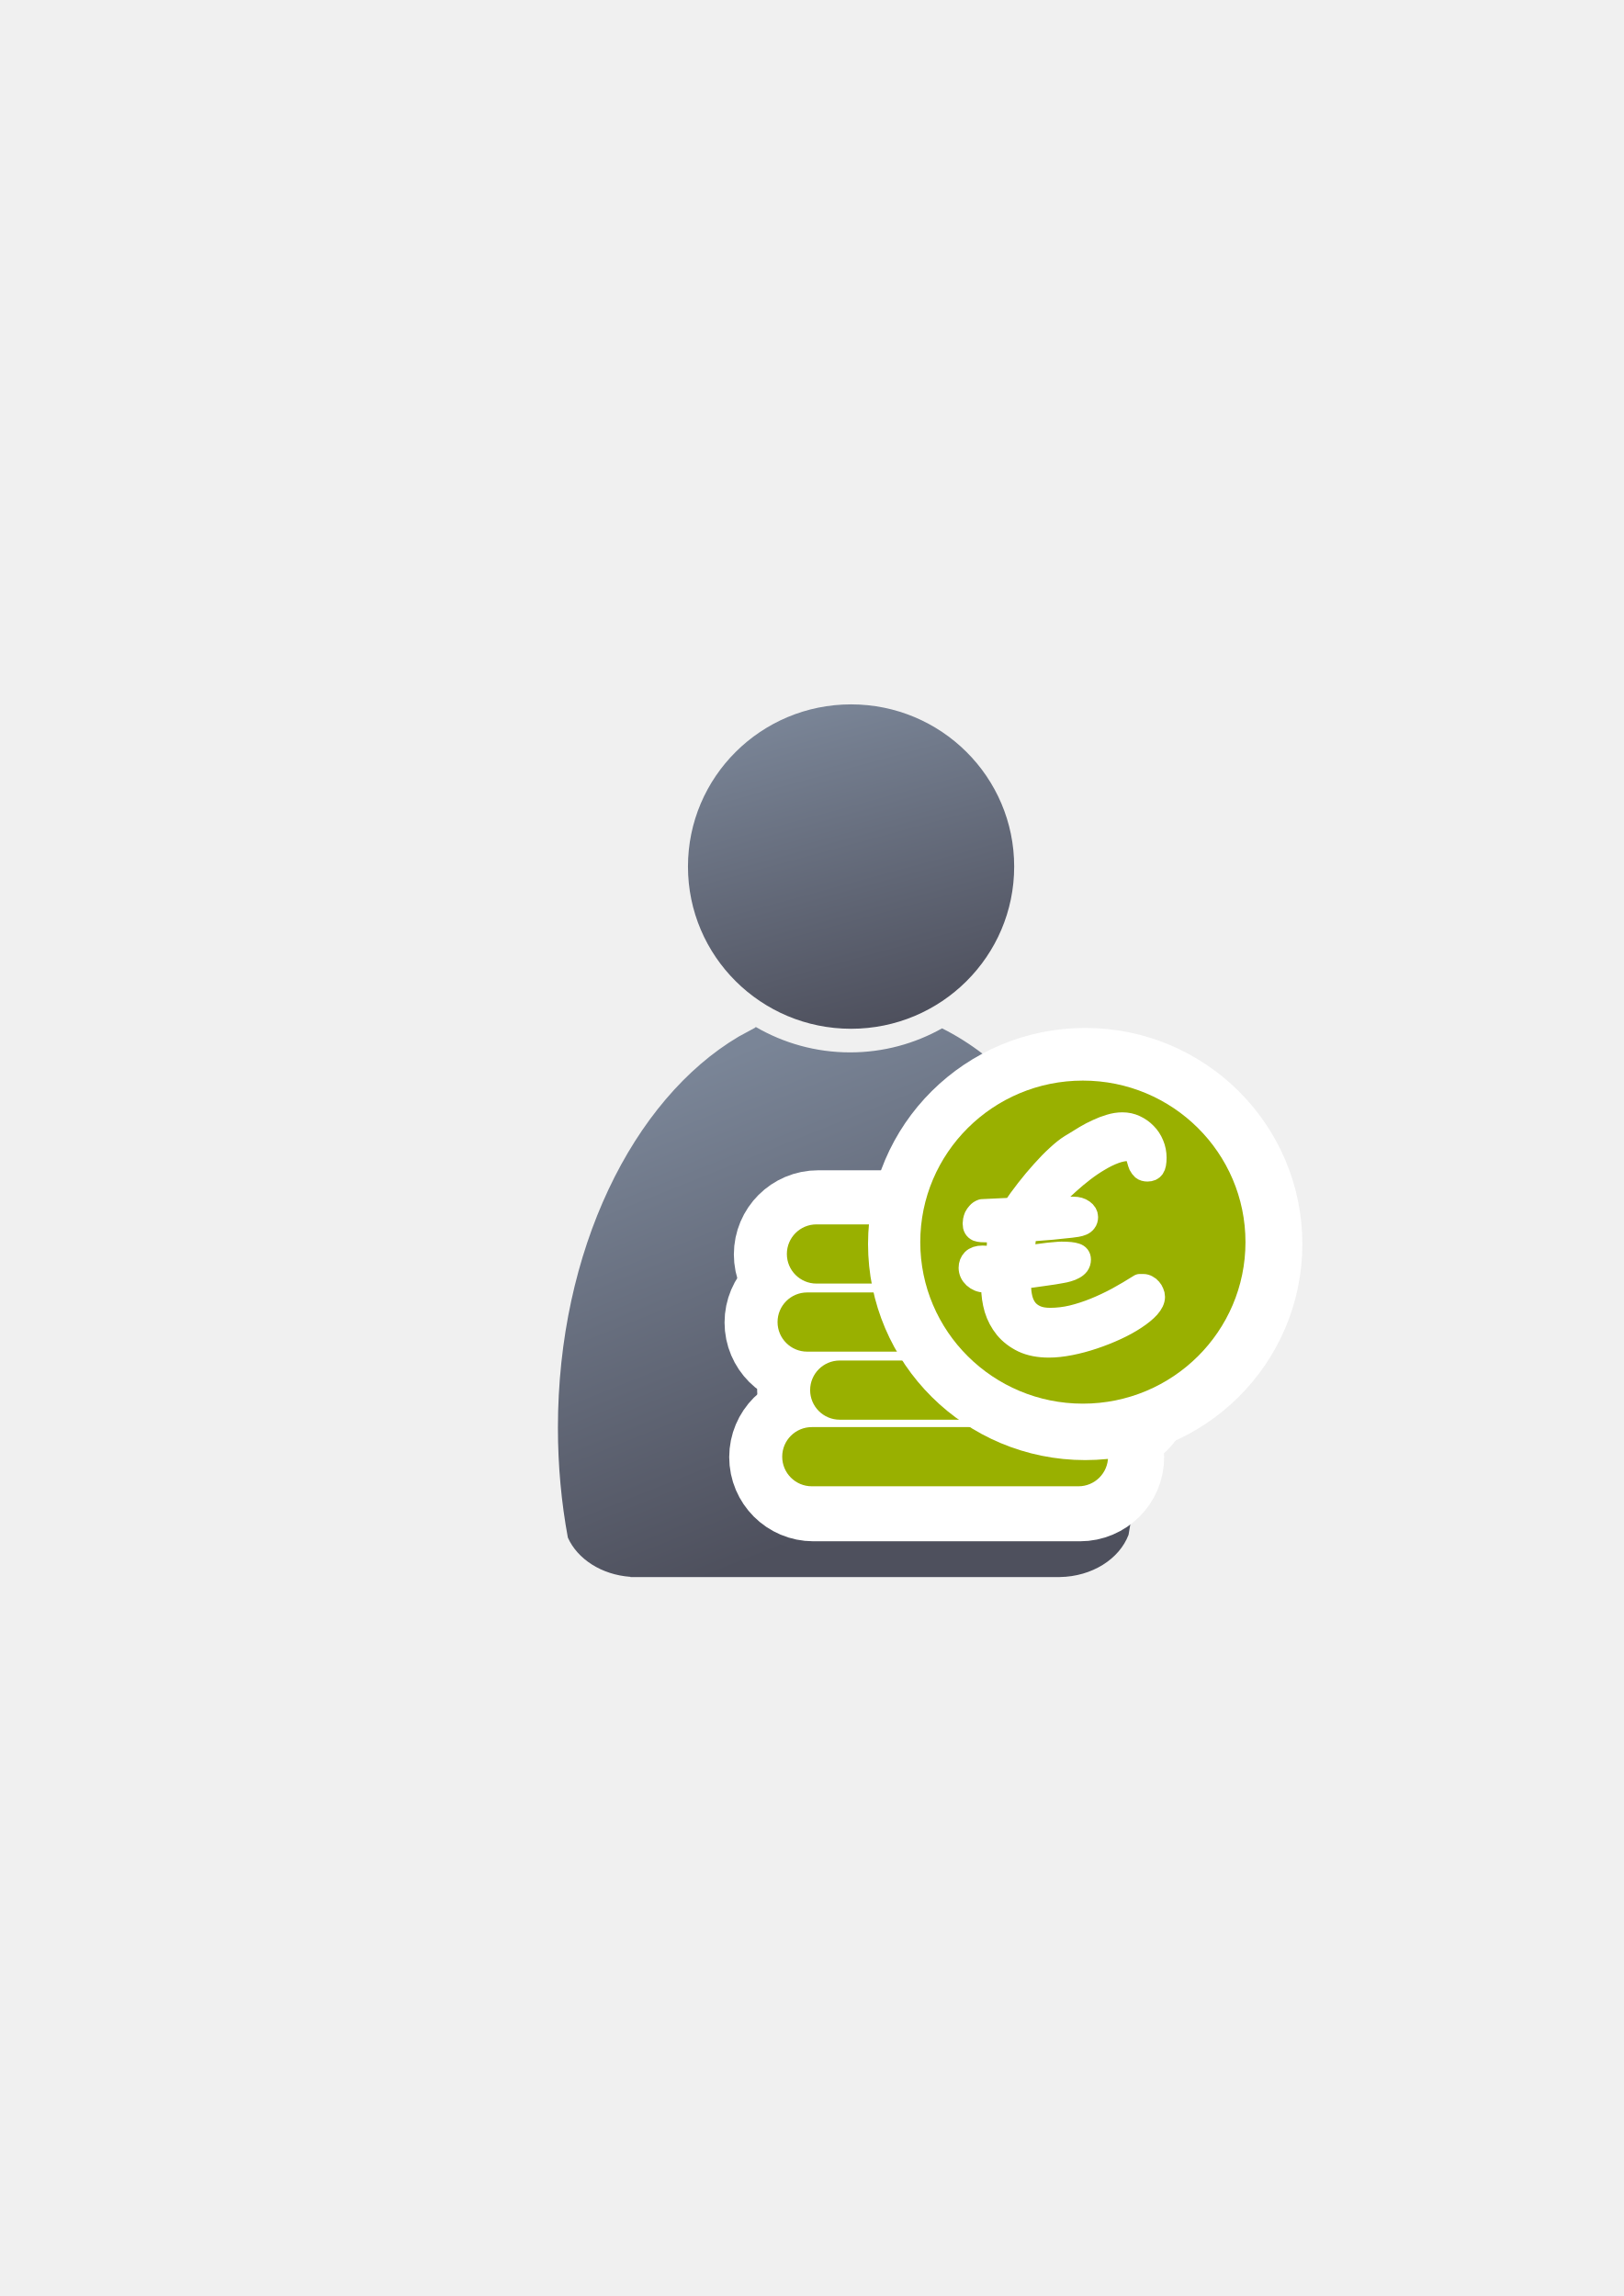
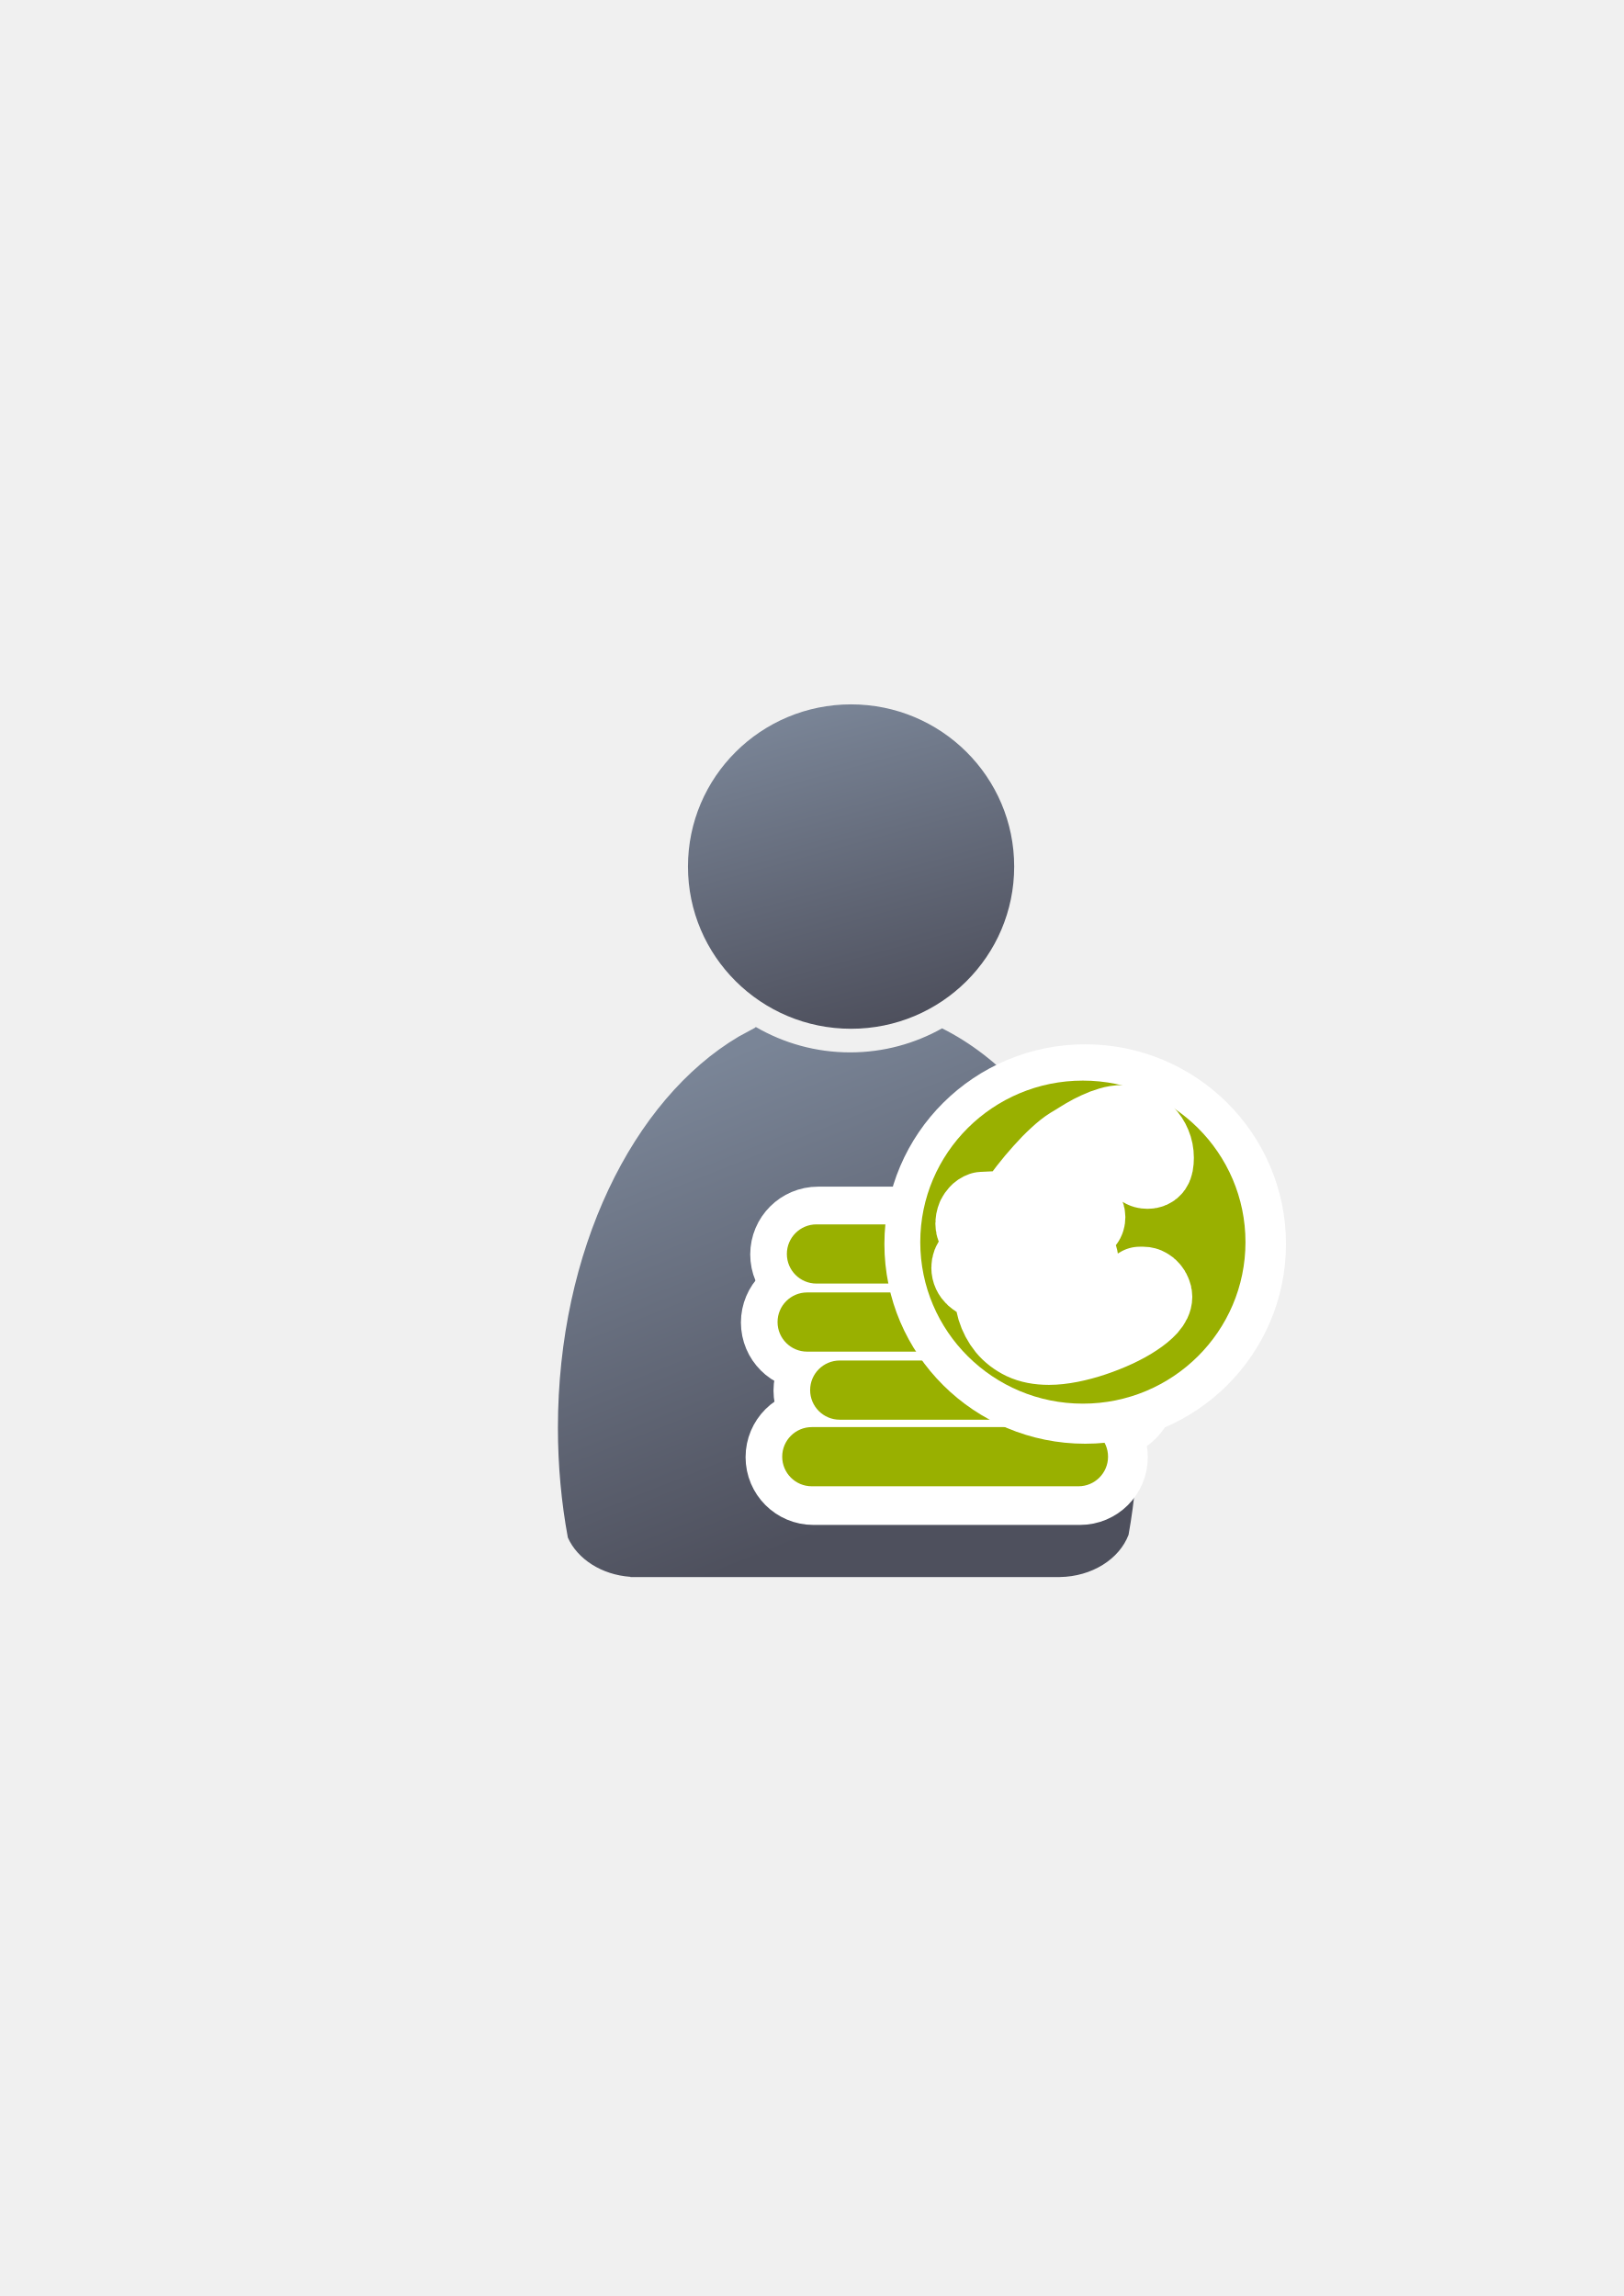
<svg xmlns="http://www.w3.org/2000/svg" xmlns:xlink="http://www.w3.org/1999/xlink" width="210mm" height="297mm" viewBox="0 0 744.094 1052.362" id="svg2" version="1.1">
  <defs id="defs4">
    <linearGradient id="linearGradient4254">
      <stop style="stop-color:#7a8597;stop-opacity:1" offset="0" id="stop4256" />
      <stop style="stop-color:#4e505d;stop-opacity:1" offset="1" id="stop4258" />
    </linearGradient>
    <linearGradient xlink:href="#linearGradient4254" id="linearGradient4260" x1="380.01" y1="330.406" x2="414.616" y2="457.181" gradientUnits="userSpaceOnUse" gradientTransform="translate(0.3700576,-0.3946611)" />
    <linearGradient xlink:href="#linearGradient4254" id="linearGradient4268" x1="358.431" y1="465.731" x2="429.966" y2="644.629" gradientUnits="userSpaceOnUse" />
  </defs>
  <g id="layer1">
    <flowRoot xml:space="preserve" id="flowRoot4169" style="font-style:normal;font-weight:normal;font-size:40px;line-height:125%;font-family:sans-serif;letter-spacing:0px;word-spacing:0px;fill:#252525;fill-opacity:1;stroke:none;stroke-width:1px;stroke-linecap:butt;stroke-linejoin:miter;stroke-opacity:1">
      <flowRegion id="flowRegion4171">
        <rect id="rect4173" width="56.433" height="88.789" x="89.541" y="427.08" />
      </flowRegion>
      <flowPara id="flowPara4175" />
    </flowRoot>
    <rect style="fill:none;fill-rule:evenodd;stroke:none;stroke-width:1px;stroke-linecap:butt;stroke-linejoin:miter;stroke-opacity:1" id="rect3336" width="400" height="400" x="189.145" y="322.27" />
    <g id="g4289" transform="matrix(1.138613,0,0,1.138613,-57.43126,-53.51765)">
      <path id="path2176" d="m 354.643,460.416 c -0.117,0.104 -0.224,0.216 -0.346,0.316 l -6.543,3.545 c -42.676,25.281 -72.762,86.259 -72.762,157.469 0,15.295 1.395,30.114 3.998,44.213 3.861,8.637 13.562,14.968 25.186,15.795 l 0,0.096 172.762,0 0,-0.008 c 13.046,-0.184 24.035,-7.283 27.727,-17.016 2.47,-13.759 3.791,-28.194 3.791,-43.08 0,-74.549 -32.977,-137.884 -78.852,-160.785 -10.953,6.149 -23.578,9.678 -37.004,9.678 -13.817,10e-6 -26.787,-3.737 -37.957,-10.223 z" style="fill:url(#linearGradient4268);fill-opacity:1;stroke:none;stroke-width:41.152;stroke-linecap:round;stroke-linejoin:round;stroke-opacity:1" />
      <ellipse ry="65.293" rx="65.647" cx="392.98" cy="395.838" id="circle2187-6" style="fill:url(#linearGradient4260);fill-opacity:1;stroke:none;stroke-width:14;stroke-miterlimit:4;stroke-dasharray:none;stroke-opacity:1" />
    </g>
-     <rect style="opacity:1;fill:#a9bc24;fill-opacity:1;stroke:#ffffff;stroke-width:50;stroke-linecap:square;stroke-linejoin:round;stroke-miterlimit:4;stroke-dasharray:none;stroke-opacity:1" id="rect4171-91" width="149.321" height="27.128" x="357.044" y="592.598" ry="13.564" />
-     <rect style="opacity:1;fill:#a9bc24;fill-opacity:1;stroke:#ffffff;stroke-width:50;stroke-linecap:square;stroke-linejoin:round;stroke-miterlimit:4;stroke-dasharray:none;stroke-opacity:1" id="rect4171-5-2" width="149.321" height="27.128" x="371.976" y="623.794" ry="13.564" />
-     <rect style="opacity:1;fill:#a9bc24;fill-opacity:1;stroke:#ffffff;stroke-width:50;stroke-linecap:square;stroke-linejoin:round;stroke-miterlimit:4;stroke-dasharray:none;stroke-opacity:1" id="rect4171-2-74" width="149.321" height="27.128" x="359.178" y="654.313" ry="13.564" />
-     <rect style="opacity:1;fill:#a9bc24;fill-opacity:1;stroke:#ffffff;stroke-width:50;stroke-linecap:square;stroke-linejoin:round;stroke-miterlimit:4;stroke-dasharray:none;stroke-opacity:1" id="rect4171-2-7-1" width="149.321" height="27.128" x="361.311" y="561.401" ry="13.564" />
+     <rect style="opacity:1;fill:#a9bc24;fill-opacity:1;stroke:#ffffff;stroke-width:35;stroke-linecap:square;stroke-linejoin:round;stroke-miterlimit:4;stroke-dasharray:none;stroke-opacity:1" id="rect4171-91" width="149.321" height="27.128" x="357.044" y="592.598" ry="13.564" />
+     <rect style="opacity:1;fill:#a9bc24;fill-opacity:1;stroke:#ffffff;stroke-width:35;stroke-linecap:square;stroke-linejoin:round;stroke-miterlimit:4;stroke-dasharray:none;stroke-opacity:1" id="rect4171-5-2" width="149.321" height="27.128" x="371.976" y="623.794" ry="13.564" />
+     <rect style="opacity:1;fill:#a9bc24;fill-opacity:1;stroke:#ffffff;stroke-width:35;stroke-linecap:square;stroke-linejoin:round;stroke-miterlimit:4;stroke-dasharray:none;stroke-opacity:1" id="rect4171-2-74" width="149.321" height="27.128" x="359.178" y="654.313" ry="13.564" />
+     <rect style="opacity:1;fill:#a9bc24;fill-opacity:1;stroke:#ffffff;stroke-width:35;stroke-linecap:square;stroke-linejoin:round;stroke-miterlimit:4;stroke-dasharray:none;stroke-opacity:1" id="rect4171-2-7-1" width="149.321" height="27.128" x="361.311" y="561.401" ry="13.564" />
    <rect style="opacity:1;fill:#99b000;fill-opacity:1;stroke:none;stroke-width:16;stroke-linecap:square;stroke-linejoin:round;stroke-miterlimit:4;stroke-dasharray:none;stroke-opacity:1" id="rect4171" width="149.321" height="27.128" x="356.329" y="592.39" ry="13.564" />
    <rect style="opacity:1;fill:#99b000;fill-opacity:1;stroke:none;stroke-width:16;stroke-linecap:square;stroke-linejoin:round;stroke-miterlimit:4;stroke-dasharray:none;stroke-opacity:1" id="rect4171-5" width="149.321" height="27.128" x="371.261" y="623.587" ry="13.564" />
    <rect style="opacity:1;fill:#99b000;fill-opacity:1;stroke:none;stroke-width:16;stroke-linecap:square;stroke-linejoin:round;stroke-miterlimit:4;stroke-dasharray:none;stroke-opacity:1" id="rect4171-2" width="149.321" height="27.128" x="358.462" y="654.105" ry="13.564" />
    <rect style="opacity:1;fill:#99b000;fill-opacity:1;stroke:none;stroke-width:16;stroke-linecap:square;stroke-linejoin:round;stroke-miterlimit:4;stroke-dasharray:none;stroke-opacity:1" id="rect4171-2-7" width="149.321" height="27.128" x="360.595" y="561.193" ry="13.564" />
-     <ellipse ry="74.036" rx="74.516" cy="570.19" cx="497.311" id="path4169-8" style="font-style:normal;font-weight:normal;font-size:medium;line-height:125%;font-family:sans-serif;letter-spacing:0px;word-spacing:0px;opacity:1;fill:#99b000;fill-opacity:1;stroke:#ffffff;stroke-width:50;stroke-linecap:square;stroke-linejoin:round;stroke-miterlimit:4;stroke-dasharray:none;stroke-opacity:1" />
+     <ellipse ry="74.036" rx="74.516" cy="570.19" cx="497.311" id="path4169-8" style="font-style:normal;font-weight:normal;font-size:medium;line-height:125%;font-family:sans-serif;letter-spacing:0px;word-spacing:0px;opacity:1;fill:#99b000;fill-opacity:1;stroke:#ffffff;stroke-width:35;stroke-linecap:square;stroke-linejoin:round;stroke-miterlimit:4;stroke-dasharray:none;stroke-opacity:1" />
    <ellipse ry="74.036" rx="74.516" cy="569.323" cx="496.247" id="path4169" style="font-style:normal;font-weight:normal;font-size:medium;line-height:125%;font-family:sans-serif;letter-spacing:0px;word-spacing:0px;opacity:1;fill:#99b000;fill-opacity:1;stroke:none;stroke-width:16;stroke-linecap:square;stroke-linejoin:round;stroke-miterlimit:4;stroke-dasharray:none;stroke-opacity:1" />
-     <path id="path4288" style="font-style:normal;font-variant:normal;font-weight:normal;font-stretch:normal;font-size:medium;line-height:125%;font-family:'MV Boli';-inkscape-font-specification:'MV Boli';letter-spacing:0px;word-spacing:0px;fill:#ffffff;fill-opacity:1;stroke:#ffffff;stroke-width:10;stroke-linecap:butt;stroke-linejoin:round;stroke-miterlimit:4;stroke-dasharray:none;stroke-opacity:1" d="m 480.715,617.252 c -4.645,0 -8.616,-0.774 -11.912,-2.323 -3.297,-1.598 -5.994,-3.671 -8.091,-6.218 -2.098,-2.597 -3.646,-5.519 -4.645,-8.766 -0.949,-3.297 -1.424,-6.618 -1.424,-9.965 l 0,-1.349 c 0.05,-0.45 0.1,-0.899 0.15,-1.349 -0.499,0.05 -1.049,0.1 -1.648,0.15 l -1.723,0 c -1.049,0 -1.998,-0.175 -2.847,-0.524 -0.849,-0.35 -1.598,-0.824 -2.248,-1.424 -0.649,-0.599 -1.149,-1.274 -1.498,-2.023 -0.35,-0.749 -0.524,-1.548 -0.524,-2.397 0,-1.448 0.474,-2.672 1.424,-3.671 0.999,-0.999 2.497,-1.498 4.495,-1.498 0.699,0 1.299,0.025 1.798,0.075 0.549,0 1.074,0.05 1.573,0.15 0.499,0.05 1.024,0.125 1.573,0.225 0.549,0.1 0.688,0.115 1.438,0.215 0.13,-0.778 0.108,-1.294 0.389,-2.952 0.281,-1.659 0.202,-3.641 0.334,-5.678 0.077,-1.185 0.375,-2.442 0.733,-3.497 l -4.046,0 -1.573,0 c -0.949,0 -1.823,-0.025 -2.622,-0.075 -0.749,-0.05 -1.399,-0.175 -1.948,-0.375 -0.549,-0.25 -0.974,-0.624 -1.274,-1.124 -0.3,-0.499 -0.45,-1.199 -0.45,-2.098 0,-0.35 0.05,-0.799 0.15,-1.349 0.1,-0.549 0.275,-1.124 0.524,-1.723 0.3,-0.599 0.699,-1.174 1.199,-1.723 0.499,-0.599 1.174,-1.049 2.023,-1.349 l 14.16,-0.674 c 1.948,-2.897 4.071,-5.819 6.368,-8.766 2.298,-2.947 4.62,-5.719 6.968,-8.316 2.348,-2.647 4.645,-4.995 6.893,-7.043 2.248,-2.098 4.295,-3.721 6.144,-4.87 l 0.749,-0.45 0.749,-0.45 c 1.698,-1.049 3.446,-2.123 5.245,-3.222 1.848,-1.099 3.721,-2.073 5.619,-2.922 1.898,-0.899 3.796,-1.623 5.694,-2.173 1.948,-0.599 3.871,-0.899 5.769,-0.899 2.098,0 4.046,0.425 5.844,1.274 1.848,0.849 3.471,1.998 4.87,3.446 1.399,1.399 2.497,3.072 3.297,5.02 0.799,1.898 1.199,3.921 1.199,6.069 0,2.248 -0.3,3.796 -0.899,4.645 -0.599,0.849 -1.548,1.274 -2.847,1.274 -0.999,0 -1.773,-0.225 -2.323,-0.674 -0.549,-0.499 -0.999,-1.099 -1.349,-1.798 -0.3,-0.699 -0.549,-1.448 -0.749,-2.248 -0.2,-0.799 -0.474,-1.548 -0.824,-2.248 -0.3,-0.699 -0.699,-1.274 -1.199,-1.723 -0.499,-0.499 -1.199,-0.749 -2.098,-0.749 -2.048,0 -4.221,0.425 -6.518,1.274 -2.298,0.849 -4.645,1.998 -7.043,3.446 -2.397,1.399 -4.795,3.022 -7.192,4.87 -2.348,1.798 -4.62,3.696 -6.818,5.694 -2.198,1.948 -4.246,3.896 -6.144,5.844 -1.898,1.898 -3.546,3.646 -4.945,5.244 l 13.261,0 c 1.848,0 3.346,0.425 4.495,1.274 1.199,0.849 1.798,1.873 1.798,3.072 0,0.899 -0.225,1.623 -0.674,2.173 -0.4,0.549 -0.949,0.974 -1.648,1.274 -0.699,0.3 -1.498,0.524 -2.397,0.674 -0.849,0.15 -1.748,0.275 -2.697,0.375 -0.899,0.1 -2.123,0.225 -3.671,0.375 -1.498,0.15 -3.147,0.325 -4.945,0.524 -1.798,0.15 -3.696,0.3 -5.694,0.45 -1.948,0.15 -3.821,0.3 -5.619,0.45 -1.149,1.898 -1.121,4.041 -1.444,6.194 -0.323,2.153 -0.433,3.651 -0.643,5.749 2.497,-0.3 5.337,-0.73 7.135,-0.93 1.798,-0.25 3.346,-0.45 4.645,-0.599 1.349,-0.15 2.472,-0.25 3.371,-0.3 0.949,-0.1 1.798,-0.15 2.547,-0.15 3.047,0 5.22,0.225 6.518,0.674 1.299,0.4 1.948,1.249 1.948,2.547 0,0.899 -0.25,1.698 -0.749,2.397 -0.499,0.649 -1.174,1.199 -2.023,1.648 -0.799,0.45 -1.723,0.824 -2.772,1.124 -0.999,0.3 -1.998,0.524 -2.997,0.674 -0.849,0.15 -1.998,0.35 -3.446,0.599 -1.399,0.2 -2.947,0.425 -4.645,0.674 -1.698,0.25 -3.471,0.499 -5.319,0.749 -1.848,0.25 -3.621,0.475 -5.319,0.674 -0.05,0.549 -0.1,1.124 -0.15,1.723 l 0,1.723 c 0,2.048 0.225,3.996 0.674,5.844 0.45,1.848 1.199,3.471 2.248,4.87 1.049,1.349 2.447,2.422 4.196,3.222 1.748,0.799 3.946,1.199 6.593,1.199 3.346,0 6.718,-0.4 10.114,-1.199 3.446,-0.849 6.893,-1.973 10.339,-3.371 3.446,-1.399 6.893,-3.022 10.339,-4.87 3.446,-1.898 6.868,-3.921 10.264,-6.069 l 1.648,0 c 0.649,0 1.274,0.175 1.873,0.524 0.599,0.3 1.124,0.724 1.573,1.274 0.45,0.499 0.799,1.074 1.049,1.723 0.3,0.649 0.45,1.299 0.45,1.948 0,1.498 -0.774,3.122 -2.323,4.87 -1.548,1.698 -3.621,3.396 -6.218,5.095 -2.547,1.698 -5.494,3.322 -8.841,4.87 -3.346,1.548 -6.818,2.922 -10.414,4.121 -3.546,1.199 -7.093,2.148 -10.639,2.847 -3.546,0.699 -6.793,1.049 -9.74,1.049 z" />
+     <path id="path4288" style="font-style:normal;font-variant:normal;font-weight:normal;font-stretch:normal;font-size:medium;line-height:125%;font-family:'MV Boli';-inkscape-font-specification:'MV Boli';letter-spacing:0px;word-spacing:0px;fill:#ffffff;fill-opacity:1;stroke:#ffffff;stroke-width:35;stroke-linecap:butt;stroke-linejoin:round;stroke-miterlimit:4;stroke-dasharray:none;stroke-opacity:1" d="m 480.715,617.252 c -4.645,0 -8.616,-0.774 -11.912,-2.323 -3.297,-1.598 -5.994,-3.671 -8.091,-6.218 -2.098,-2.597 -3.646,-5.519 -4.645,-8.766 -0.949,-3.297 -1.424,-6.618 -1.424,-9.965 l 0,-1.349 c 0.05,-0.45 0.1,-0.899 0.15,-1.349 -0.499,0.05 -1.049,0.1 -1.648,0.15 l -1.723,0 c -1.049,0 -1.998,-0.175 -2.847,-0.524 -0.849,-0.35 -1.598,-0.824 -2.248,-1.424 -0.649,-0.599 -1.149,-1.274 -1.498,-2.023 -0.35,-0.749 -0.524,-1.548 -0.524,-2.397 0,-1.448 0.474,-2.672 1.424,-3.671 0.999,-0.999 2.497,-1.498 4.495,-1.498 0.699,0 1.299,0.025 1.798,0.075 0.549,0 1.074,0.05 1.573,0.15 0.499,0.05 1.024,0.125 1.573,0.225 0.549,0.1 0.688,0.115 1.438,0.215 0.13,-0.778 0.108,-1.294 0.389,-2.952 0.281,-1.659 0.202,-3.641 0.334,-5.678 0.077,-1.185 0.375,-2.442 0.733,-3.497 l -4.046,0 -1.573,0 c -0.949,0 -1.823,-0.025 -2.622,-0.075 -0.749,-0.05 -1.399,-0.175 -1.948,-0.375 -0.549,-0.25 -0.974,-0.624 -1.274,-1.124 -0.3,-0.499 -0.45,-1.199 -0.45,-2.098 0,-0.35 0.05,-0.799 0.15,-1.349 0.1,-0.549 0.275,-1.124 0.524,-1.723 0.3,-0.599 0.699,-1.174 1.199,-1.723 0.499,-0.599 1.174,-1.049 2.023,-1.349 l 14.16,-0.674 c 1.948,-2.897 4.071,-5.819 6.368,-8.766 2.298,-2.947 4.62,-5.719 6.968,-8.316 2.348,-2.647 4.645,-4.995 6.893,-7.043 2.248,-2.098 4.295,-3.721 6.144,-4.87 l 0.749,-0.45 0.749,-0.45 c 1.698,-1.049 3.446,-2.123 5.245,-3.222 1.848,-1.099 3.721,-2.073 5.619,-2.922 1.898,-0.899 3.796,-1.623 5.694,-2.173 1.948,-0.599 3.871,-0.899 5.769,-0.899 2.098,0 4.046,0.425 5.844,1.274 1.848,0.849 3.471,1.998 4.87,3.446 1.399,1.399 2.497,3.072 3.297,5.02 0.799,1.898 1.199,3.921 1.199,6.069 0,2.248 -0.3,3.796 -0.899,4.645 -0.599,0.849 -1.548,1.274 -2.847,1.274 -0.999,0 -1.773,-0.225 -2.323,-0.674 -0.549,-0.499 -0.999,-1.099 -1.349,-1.798 -0.3,-0.699 -0.549,-1.448 -0.749,-2.248 -0.2,-0.799 -0.474,-1.548 -0.824,-2.248 -0.3,-0.699 -0.699,-1.274 -1.199,-1.723 -0.499,-0.499 -1.199,-0.749 -2.098,-0.749 -2.048,0 -4.221,0.425 -6.518,1.274 -2.298,0.849 -4.645,1.998 -7.043,3.446 -2.397,1.399 -4.795,3.022 -7.192,4.87 -2.348,1.798 -4.62,3.696 -6.818,5.694 -2.198,1.948 -4.246,3.896 -6.144,5.844 -1.898,1.898 -3.546,3.646 -4.945,5.244 l 13.261,0 c 1.848,0 3.346,0.425 4.495,1.274 1.199,0.849 1.798,1.873 1.798,3.072 0,0.899 -0.225,1.623 -0.674,2.173 -0.4,0.549 -0.949,0.974 -1.648,1.274 -0.699,0.3 -1.498,0.524 -2.397,0.674 -0.849,0.15 -1.748,0.275 -2.697,0.375 -0.899,0.1 -2.123,0.225 -3.671,0.375 -1.498,0.15 -3.147,0.325 -4.945,0.524 -1.798,0.15 -3.696,0.3 -5.694,0.45 -1.948,0.15 -3.821,0.3 -5.619,0.45 -1.149,1.898 -1.121,4.041 -1.444,6.194 -0.323,2.153 -0.433,3.651 -0.643,5.749 2.497,-0.3 5.337,-0.73 7.135,-0.93 1.798,-0.25 3.346,-0.45 4.645,-0.599 1.349,-0.15 2.472,-0.25 3.371,-0.3 0.949,-0.1 1.798,-0.15 2.547,-0.15 3.047,0 5.22,0.225 6.518,0.674 1.299,0.4 1.948,1.249 1.948,2.547 0,0.899 -0.25,1.698 -0.749,2.397 -0.499,0.649 -1.174,1.199 -2.023,1.648 -0.799,0.45 -1.723,0.824 -2.772,1.124 -0.999,0.3 -1.998,0.524 -2.997,0.674 -0.849,0.15 -1.998,0.35 -3.446,0.599 -1.399,0.2 -2.947,0.425 -4.645,0.674 -1.698,0.25 -3.471,0.499 -5.319,0.749 -1.848,0.25 -3.621,0.475 -5.319,0.674 -0.05,0.549 -0.1,1.124 -0.15,1.723 l 0,1.723 c 0,2.048 0.225,3.996 0.674,5.844 0.45,1.848 1.199,3.471 2.248,4.87 1.049,1.349 2.447,2.422 4.196,3.222 1.748,0.799 3.946,1.199 6.593,1.199 3.346,0 6.718,-0.4 10.114,-1.199 3.446,-0.849 6.893,-1.973 10.339,-3.371 3.446,-1.399 6.893,-3.022 10.339,-4.87 3.446,-1.898 6.868,-3.921 10.264,-6.069 l 1.648,0 c 0.649,0 1.274,0.175 1.873,0.524 0.599,0.3 1.124,0.724 1.573,1.274 0.45,0.499 0.799,1.074 1.049,1.723 0.3,0.649 0.45,1.299 0.45,1.948 0,1.498 -0.774,3.122 -2.323,4.87 -1.548,1.698 -3.621,3.396 -6.218,5.095 -2.547,1.698 -5.494,3.322 -8.841,4.87 -3.346,1.548 -6.818,2.922 -10.414,4.121 -3.546,1.199 -7.093,2.148 -10.639,2.847 -3.546,0.699 -6.793,1.049 -9.74,1.049 z" />
  </g>
</svg>
